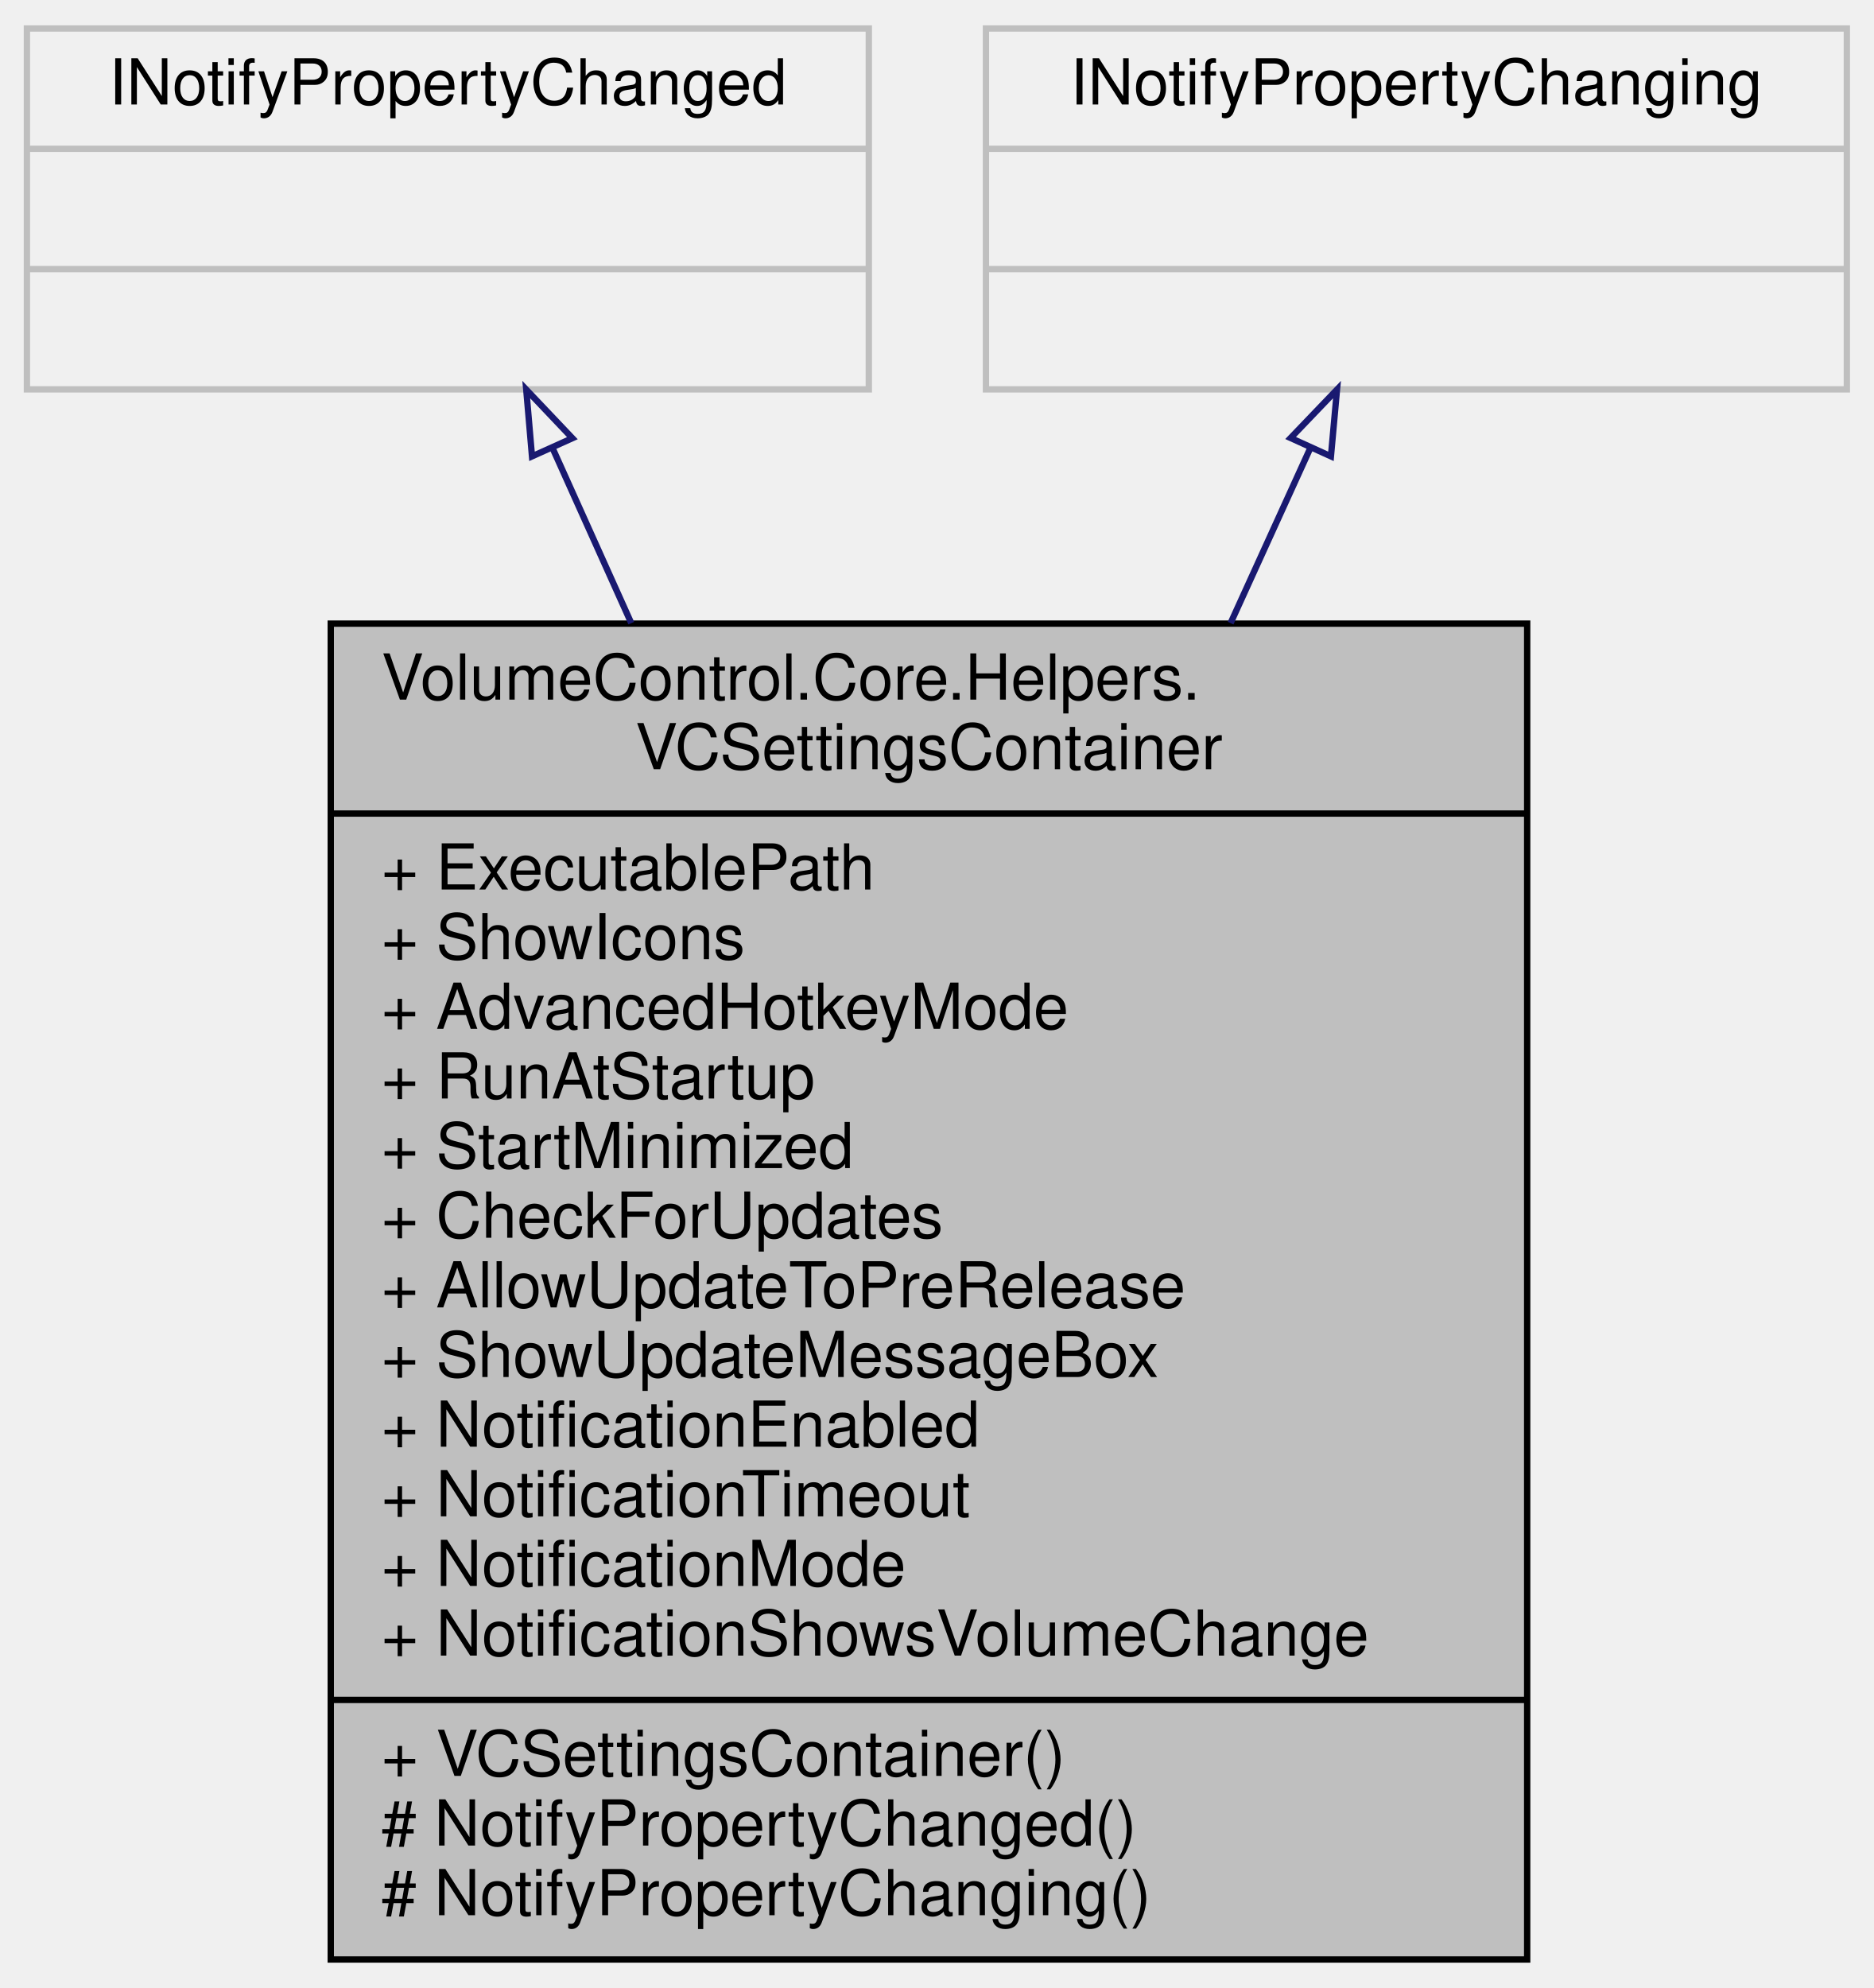
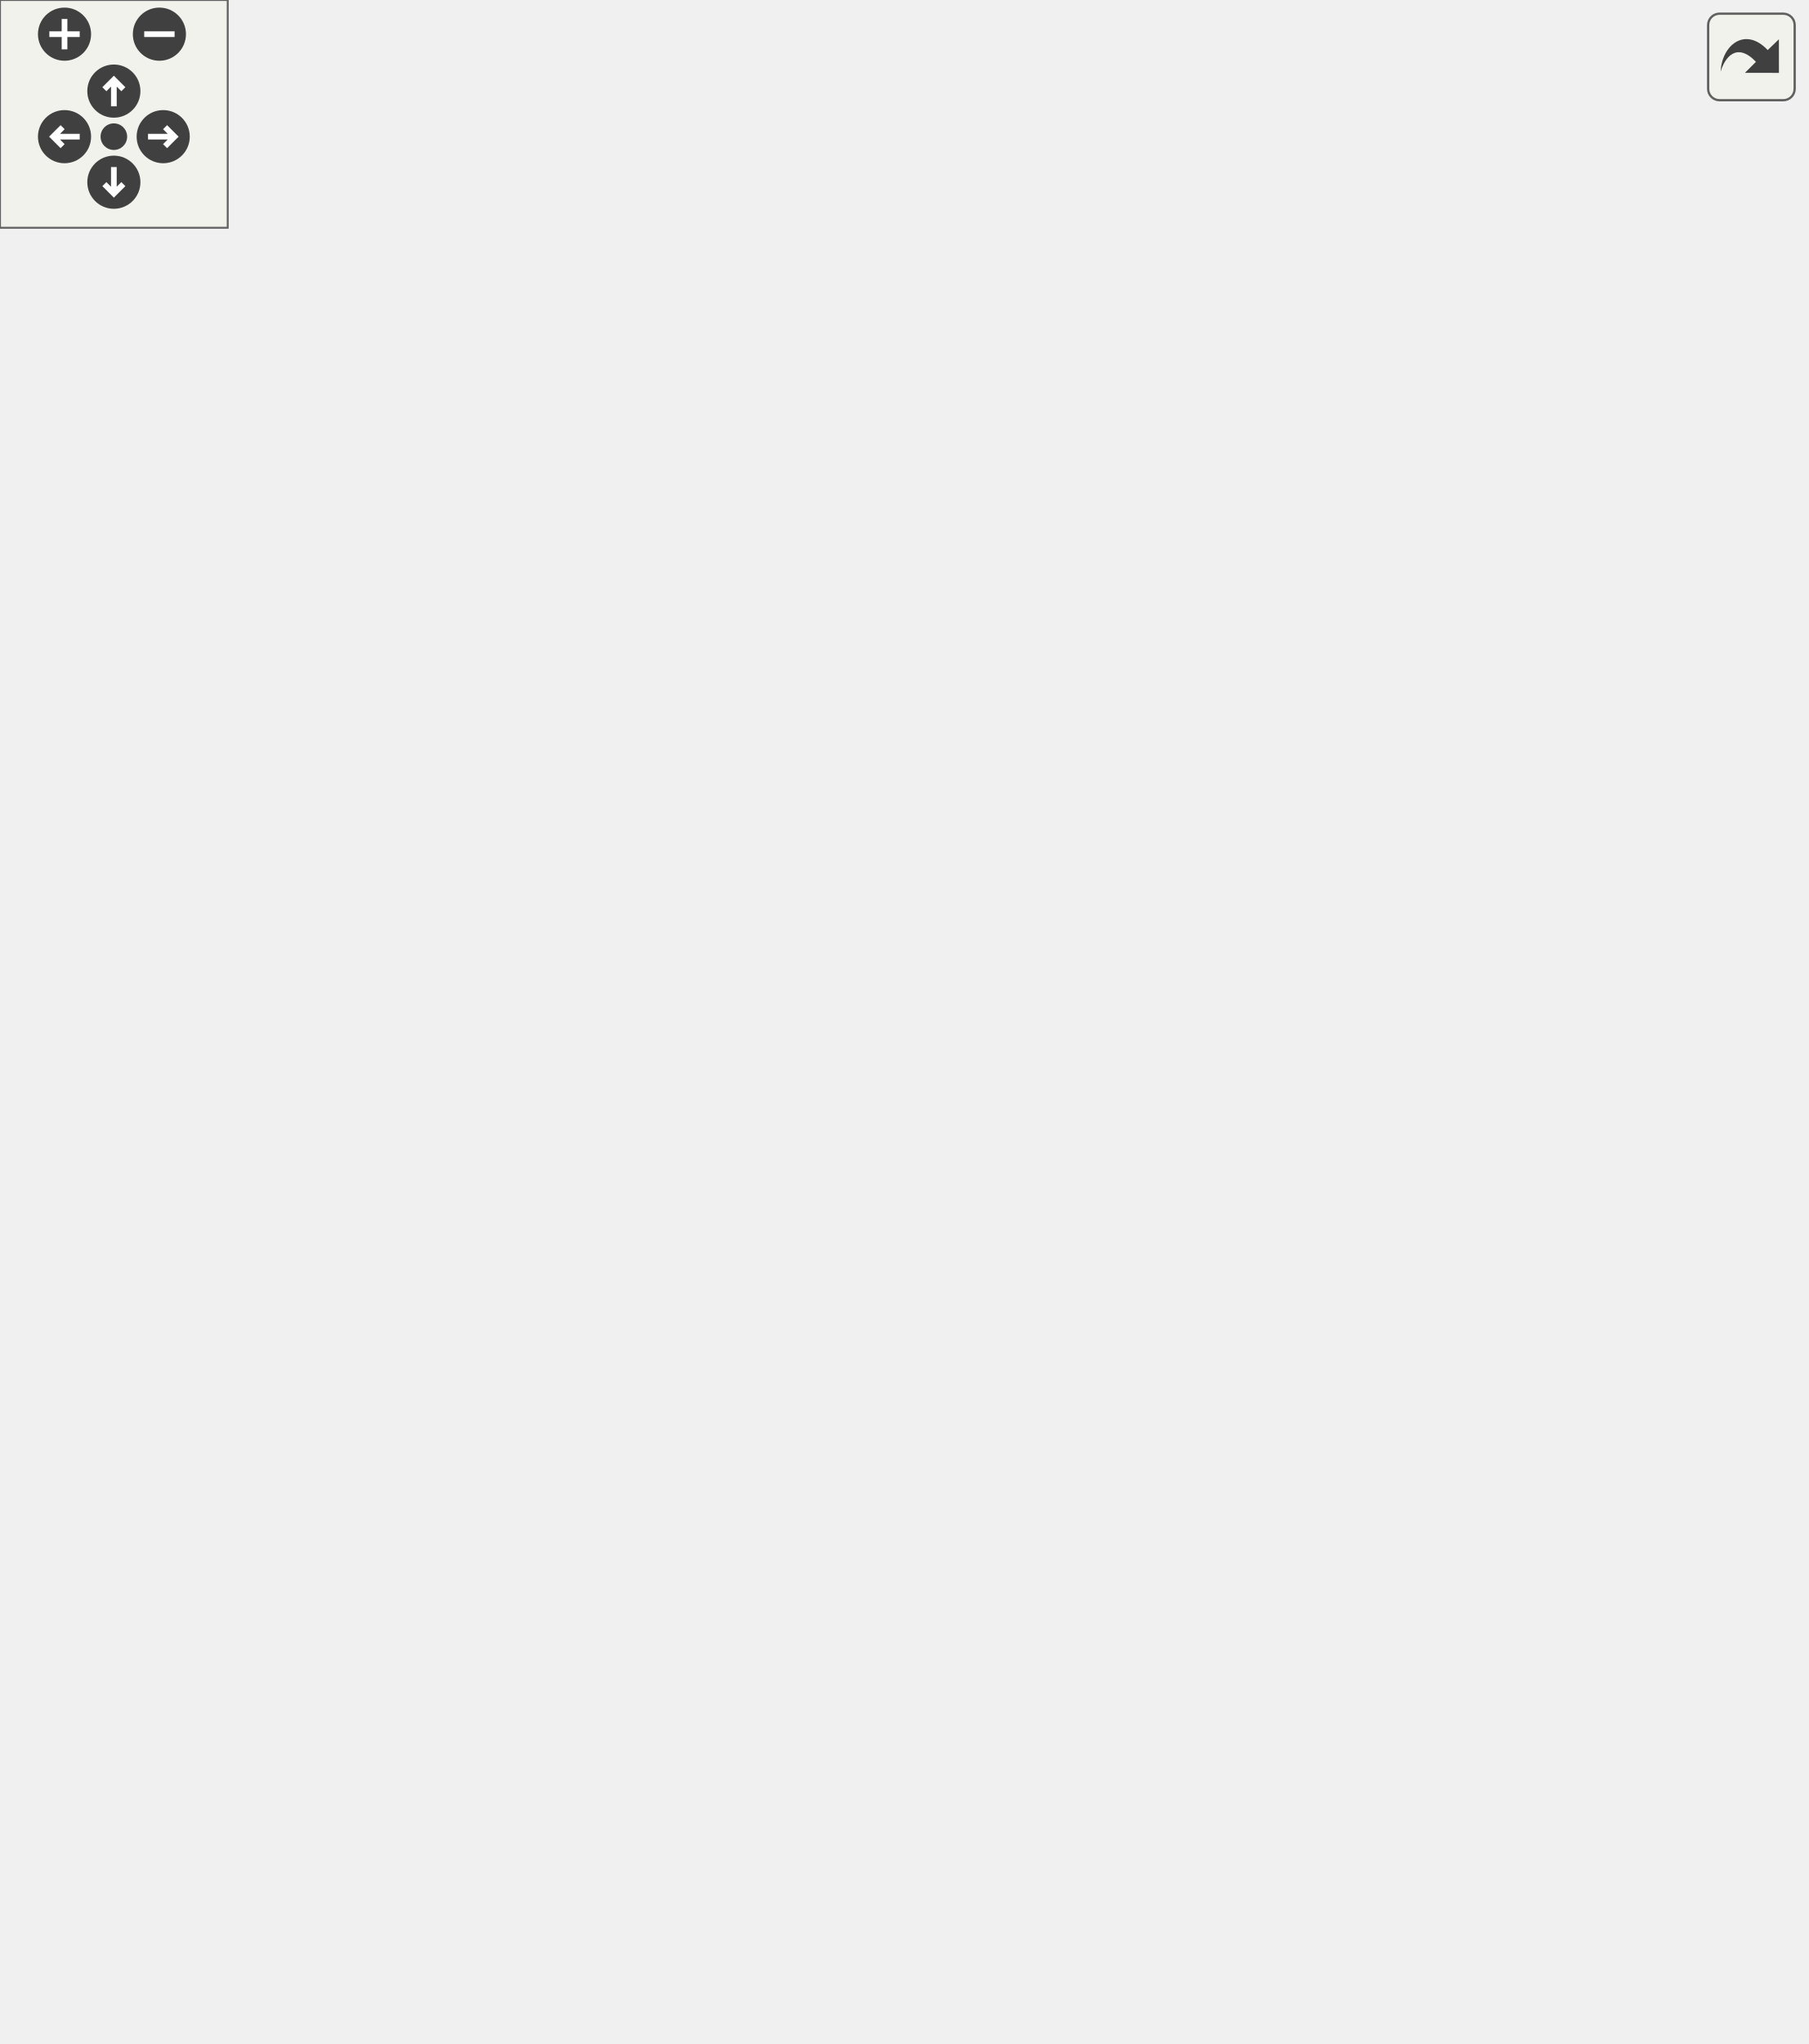
- <svg xmlns="http://www.w3.org/2000/svg" xmlns:xlink="http://www.w3.org/1999/xlink" width="296pt" height="314pt" viewBox="0.00 0.00 295.50 314.00">
-   <g id="graph0" class="graph" transform="scale(1 1) rotate(0) translate(4 310)">
-     <g id="node1" class="node">
-       <g id="a_node1">
-         <a xlink:title="Responsible for containing the runtime state settings.">
-           <polygon fill="#bfbfbf" stroke="black" points="48,-0.5 48,-211.5 237,-211.5 237,-0.5 48,-0.5" />
-           <text text-anchor="start" x="56" y="-199.5" font-family="Helvetica,sans-Serif" font-size="10.00">VolumeControl.Core.Helpers.</text>
-           <text text-anchor="middle" x="142.5" y="-188.5" font-family="Helvetica,sans-Serif" font-size="10.00">VCSettingsContainer</text>
-           <polyline fill="none" stroke="black" points="48,-181.5 237,-181.5 " />
-           <text text-anchor="start" x="56" y="-169.5" font-family="Helvetica,sans-Serif" font-size="10.00">+ ExecutablePath</text>
-           <text text-anchor="start" x="56" y="-158.5" font-family="Helvetica,sans-Serif" font-size="10.00">+ ShowIcons</text>
-           <text text-anchor="start" x="56" y="-147.5" font-family="Helvetica,sans-Serif" font-size="10.00">+ AdvancedHotkeyMode</text>
-           <text text-anchor="start" x="56" y="-136.5" font-family="Helvetica,sans-Serif" font-size="10.00">+ RunAtStartup</text>
-           <text text-anchor="start" x="56" y="-125.5" font-family="Helvetica,sans-Serif" font-size="10.00">+ StartMinimized</text>
-           <text text-anchor="start" x="56" y="-114.5" font-family="Helvetica,sans-Serif" font-size="10.00">+ CheckForUpdates</text>
-           <text text-anchor="start" x="56" y="-103.5" font-family="Helvetica,sans-Serif" font-size="10.00">+ AllowUpdateToPreRelease</text>
-           <text text-anchor="start" x="56" y="-92.5" font-family="Helvetica,sans-Serif" font-size="10.00">+ ShowUpdateMessageBox</text>
-           <text text-anchor="start" x="56" y="-81.5" font-family="Helvetica,sans-Serif" font-size="10.00">+ NotificationEnabled</text>
-           <text text-anchor="start" x="56" y="-70.5" font-family="Helvetica,sans-Serif" font-size="10.00">+ NotificationTimeout</text>
-           <text text-anchor="start" x="56" y="-59.5" font-family="Helvetica,sans-Serif" font-size="10.00">+ NotificationMode</text>
-           <text text-anchor="start" x="56" y="-48.5" font-family="Helvetica,sans-Serif" font-size="10.00">+ NotificationShowsVolumeChange</text>
-           <polyline fill="none" stroke="black" points="48,-41.5 237,-41.5 " />
-           <text text-anchor="start" x="56" y="-29.5" font-family="Helvetica,sans-Serif" font-size="10.00">+ VCSettingsContainer()</text>
-           <text text-anchor="start" x="56" y="-18.5" font-family="Helvetica,sans-Serif" font-size="10.00"># NotifyPropertyChanged()</text>
-           <text text-anchor="start" x="56" y="-7.5" font-family="Helvetica,sans-Serif" font-size="10.00"># NotifyPropertyChanging()</text>
-         </a>
+ <svg xmlns="http://www.w3.org/2000/svg" xmlns:xlink="http://www.w3.org/1999/xlink" id="main" version="1.1" xml:space="preserve">
+   <style type="text/css">
+ .edge:hover path { stroke: red; }
+ .edge:hover polygon { stroke: red; fill: red; }
+ </style>
+   <defs>
+     <circle id="rim" cx="0" cy="0" r="7" />
+     <circle id="rim2" cx="0" cy="0" r="3.5" />
+     <g id="zoomPlus">
+       <use xlink:href="#rim" fill="#404040">
+         <set attributeName="fill" to="#808080" begin="zoomplus.mouseover" end="zoomplus.mouseout" />
+       </use>
+       <path d="M-4,0h8M0,-4v8" fill="none" stroke="white" stroke-width="1.5" pointer-events="none" />
+     </g>
+     <g id="zoomMin">
+       <use xlink:href="#rim" fill="#404040">
+         <set attributeName="fill" to="#808080" begin="zoomminus.mouseover" end="zoomminus.mouseout" />
+       </use>
+       <path d="M-4,0h8" fill="none" stroke="white" stroke-width="1.5" pointer-events="none" />
+     </g>
+     <g id="dirArrow">
+       <path fill="none" stroke="white" stroke-width="1.5" d="M0,-3.0v7 M-2.5,-0.5L0,-3.0L2.5,-0.5" />
+     </g>
+     <g id="resetDef">
+       <use xlink:href="#rim2" fill="#404040">
+         <set attributeName="fill" to="#808080" begin="reset.mouseover" end="reset.mouseout" />
+       </use>
+     </g>
+   </defs>
+   <svg id="graph" class="graph">
+     <g id="viewport">
+       <g id="node1" class="node">
+         <g id="a_node1">
+           <a xlink:title="Responsible for containing the runtime state settings.">
+             <polygon fill="#bfbfbf" stroke="black" points="125,-0.5 125,-211.5 314,-211.5 314,-0.5 125,-0.5" />
+             <text text-anchor="start" x="133" y="-199.5" font-family="Helvetica,sans-Serif" font-size="10.00">VolumeControl.Core.Helpers.</text>
+             <text text-anchor="middle" x="219.5" y="-188.5" font-family="Helvetica,sans-Serif" font-size="10.00">VCSettingsContainer</text>
+             <polyline fill="none" stroke="black" points="125,-181.5 314,-181.5 " />
+             <text text-anchor="start" x="133" y="-169.5" font-family="Helvetica,sans-Serif" font-size="10.00">+ ExecutablePath</text>
+             <text text-anchor="start" x="133" y="-158.5" font-family="Helvetica,sans-Serif" font-size="10.00">+ ShowIcons</text>
+             <text text-anchor="start" x="133" y="-147.5" font-family="Helvetica,sans-Serif" font-size="10.00">+ AdvancedHotkeyMode</text>
+             <text text-anchor="start" x="133" y="-136.5" font-family="Helvetica,sans-Serif" font-size="10.00">+ RunAtStartup</text>
+             <text text-anchor="start" x="133" y="-125.5" font-family="Helvetica,sans-Serif" font-size="10.00">+ StartMinimized</text>
+             <text text-anchor="start" x="133" y="-114.5" font-family="Helvetica,sans-Serif" font-size="10.00">+ CheckForUpdates</text>
+             <text text-anchor="start" x="133" y="-103.5" font-family="Helvetica,sans-Serif" font-size="10.00">+ AllowUpdateToPreRelease</text>
+             <text text-anchor="start" x="133" y="-92.5" font-family="Helvetica,sans-Serif" font-size="10.00">+ ShowUpdateMessageBox</text>
+             <text text-anchor="start" x="133" y="-81.5" font-family="Helvetica,sans-Serif" font-size="10.00">+ NotificationEnabled</text>
+             <text text-anchor="start" x="133" y="-70.5" font-family="Helvetica,sans-Serif" font-size="10.00">+ NotificationTimeout</text>
+             <text text-anchor="start" x="133" y="-59.5" font-family="Helvetica,sans-Serif" font-size="10.00">+ NotificationMode</text>
+             <text text-anchor="start" x="133" y="-48.5" font-family="Helvetica,sans-Serif" font-size="10.00">+ NotificationShowsVolumeChange</text>
+             <polyline fill="none" stroke="black" points="125,-41.5 314,-41.5 " />
+             <text text-anchor="start" x="133" y="-29.5" font-family="Helvetica,sans-Serif" font-size="10.00">+ VCSettingsContainer()</text>
+             <text text-anchor="start" x="133" y="-18.5" font-family="Helvetica,sans-Serif" font-size="10.00"># NotifyPropertyChanged()</text>
+             <text text-anchor="start" x="133" y="-7.5" font-family="Helvetica,sans-Serif" font-size="10.00"># NotifyPropertyChanging()</text>
+           </a>
+         </g>
+       </g>
+       <g id="node2" class="node">
+         <g id="a_node2">
+           <a xlink:title=" ">
+             <polygon fill="none" stroke="#bfbfbf" points="0,-292.5 0,-349.5 133,-349.5 133,-292.5 0,-292.5" />
+             <text text-anchor="middle" x="66.5" y="-337.5" font-family="Helvetica,sans-Serif" font-size="10.00">INotifyPropertyChanged</text>
+             <polyline fill="none" stroke="#bfbfbf" points="0,-330.5 133,-330.5 " />
+             <text text-anchor="middle" x="66.5" y="-318.5" font-family="Helvetica,sans-Serif" font-size="10.00"> </text>
+             <polyline fill="none" stroke="#bfbfbf" points="0,-311.5 133,-311.5 " />
+             <text text-anchor="middle" x="66.5" y="-299.5" font-family="Helvetica,sans-Serif" font-size="10.00"> </text>
+           </a>
+         </g>
+       </g>
+       <g id="edge1" class="edge">
+         <path fill="none" stroke="midnightblue" d="M92.41,-283.92C106.86,-263.81 125.68,-237.61 144.38,-211.57" />
+         <polygon fill="none" stroke="midnightblue" points="89.49,-281.99 86.5,-292.15 95.18,-286.07 89.49,-281.99" />
+       </g>
+       <g id="node3" class="node">
+         <g id="a_node3">
+           <a xlink:title=" ">
+             <polygon fill="none" stroke="#bfbfbf" points="151.5,-292.5 151.5,-349.5 287.5,-349.5 287.5,-292.5 151.5,-292.5" />
+             <text text-anchor="middle" x="219.5" y="-337.5" font-family="Helvetica,sans-Serif" font-size="10.00">INotifyPropertyChanging</text>
+             <polyline fill="none" stroke="#bfbfbf" points="151.5,-330.5 287.5,-330.5 " />
+             <text text-anchor="middle" x="219.5" y="-318.5" font-family="Helvetica,sans-Serif" font-size="10.00"> </text>
+             <polyline fill="none" stroke="#bfbfbf" points="151.5,-311.5 287.5,-311.5 " />
+             <text text-anchor="middle" x="219.5" y="-299.5" font-family="Helvetica,sans-Serif" font-size="10.00"> </text>
+           </a>
+         </g>
+       </g>
+       <g id="edge2" class="edge">
+         <path fill="none" stroke="midnightblue" d="M219.5,-282.02C219.5,-262.17 219.5,-236.8 219.5,-211.57" />
+         <polygon fill="none" stroke="midnightblue" points="216,-282.15 219.5,-292.15 223,-282.15 216,-282.15" />
+       </g>
+       <g id="node4" class="node">
+         <g id="a_node4">
+           <a xlink:href="class_volume_control_1_1_w_p_f_1_1_h_wnd_hook.html" target="_top" xlink:title="Handles receiving windows event messages.">
+             <polygon fill="none" stroke="black" points="305.5,-259.5 305.5,-382.5 475.5,-382.5 475.5,-259.5 305.5,-259.5" />
+             <text text-anchor="middle" x="390.5" y="-370.5" font-family="Helvetica,sans-Serif" font-size="10.00">VolumeControl.WPF.HWndHook</text>
+             <polyline fill="none" stroke="black" points="305.5,-363.5 475.5,-363.5 " />
+             <text text-anchor="start" x="313.5" y="-351.5" font-family="Helvetica,sans-Serif" font-size="10.00">+ Handle</text>
+             <text text-anchor="start" x="313.5" y="-340.5" font-family="Helvetica,sans-Serif" font-size="10.00">+ Hooks</text>
+             <polyline fill="none" stroke="black" points="305.5,-333.5 475.5,-333.5 " />
+             <text text-anchor="start" x="313.5" y="-321.5" font-family="Helvetica,sans-Serif" font-size="10.00">+ HWndHook()</text>
+             <text text-anchor="start" x="313.5" y="-310.5" font-family="Helvetica,sans-Serif" font-size="10.00">+ HWndHook()</text>
+             <text text-anchor="start" x="313.5" y="-299.5" font-family="Helvetica,sans-Serif" font-size="10.00">+ SetSource()</text>
+             <text text-anchor="start" x="313.5" y="-288.5" font-family="Helvetica,sans-Serif" font-size="10.00">+ AddHook()</text>
+             <text text-anchor="start" x="313.5" y="-277.5" font-family="Helvetica,sans-Serif" font-size="10.00">+ RemoveHook()</text>
+             <text text-anchor="start" x="313.5" y="-266.5" font-family="Helvetica,sans-Serif" font-size="10.00">+ Dispose()</text>
+           </a>
+         </g>
+       </g>
+       <g id="edge3" class="edge">
+         <path fill="none" stroke="#404040" d="M341.73,-259.25C332.12,-247.28 321.74,-234.35 311.24,-221.27" />
+         <polygon fill="none" stroke="#404040" points="311.09,-221.08 304.21,-218.91 303.58,-211.73 310.45,-213.9 311.09,-221.08" />
+         <text text-anchor="middle" x="343" y="-233" font-family="Helvetica,sans-Serif" font-size="10.00"> +Hook</text>
+       </g>
+       <g id="node5" class="node">
+         <g id="a_node5">
+           <a xlink:title=" ">
+             <polygon fill="none" stroke="#bfbfbf" points="353.5,-420.5 353.5,-477.5 427.5,-477.5 427.5,-420.5 353.5,-420.5" />
+             <text text-anchor="middle" x="390.5" y="-465.5" font-family="Helvetica,sans-Serif" font-size="10.00">IDisposable</text>
+             <polyline fill="none" stroke="#bfbfbf" points="353.5,-458.5 427.5,-458.5 " />
+             <text text-anchor="middle" x="390.5" y="-446.5" font-family="Helvetica,sans-Serif" font-size="10.00"> </text>
+             <polyline fill="none" stroke="#bfbfbf" points="353.5,-439.5 427.5,-439.5 " />
+             <text text-anchor="middle" x="390.5" y="-427.5" font-family="Helvetica,sans-Serif" font-size="10.00"> </text>
+           </a>
+         </g>
+       </g>
+       <g id="edge4" class="edge">
+         <path fill="none" stroke="midnightblue" d="M390.5,-410.18C390.5,-401.49 390.5,-392.03 390.5,-382.65" />
+         <polygon fill="none" stroke="midnightblue" points="387,-410.35 390.5,-420.35 394,-410.35 387,-410.35" />
      </g>
    </g>
-     <g id="node2" class="node">
-       <g id="a_node2">
-         <a xlink:title=" ">
-           <polygon fill="none" stroke="#bfbfbf" points="0,-248.5 0,-305.5 133,-305.5 133,-248.5 0,-248.5" />
-           <text text-anchor="middle" x="66.5" y="-293.5" font-family="Helvetica,sans-Serif" font-size="10.00">INotifyPropertyChanged</text>
-           <polyline fill="none" stroke="#bfbfbf" points="0,-286.5 133,-286.5 " />
-           <text text-anchor="middle" x="66.5" y="-274.5" font-family="Helvetica,sans-Serif" font-size="10.00"> </text>
-           <polyline fill="none" stroke="#bfbfbf" points="0,-267.5 133,-267.5 " />
-           <text text-anchor="middle" x="66.5" y="-255.5" font-family="Helvetica,sans-Serif" font-size="10.00"> </text>
-         </a>
-       </g>
+   </svg>
+   <g id="navigator" transform="translate(0 0)" fill="#404254">
+     <rect fill="#f2f5e9" fill-opacity="0.5" stroke="#606060" stroke-width=".5" x="0" y="0" width="60" height="60" />
+     <use id="zoomplus" xlink:href="#zoomPlus" x="17" y="9" />
+     <use id="zoomminus" xlink:href="#zoomMin" x="42" y="9" />
+     <use id="reset" xlink:href="#resetDef" x="30" y="36" />
+     <g id="arrowUp" xlink:href="#dirArrow" transform="translate(30 24)">
+       <use xlink:href="#rim" fill="#404040">
+         <set attributeName="fill" to="#808080" begin="arrowUp.mouseover" end="arrowUp.mouseout" />
+       </use>
+       <path fill="none" stroke="white" stroke-width="1.5" d="M0,-3.0v7 M-2.5,-0.5L0,-3.0L2.5,-0.5" />
    </g>
-     <g id="edge1" class="edge">
-       <path fill="none" stroke="midnightblue" d="M82.99,-239.33C86.8,-230.85 91.05,-221.41 95.47,-211.58" />
-       <polygon fill="none" stroke="midnightblue" points="79.79,-237.92 78.88,-248.47 86.17,-240.79 79.79,-237.92" />
+     <g id="arrowRight" xlink:href="#dirArrow" transform="rotate(90) translate(36 -43)">
+       <use xlink:href="#rim" fill="#404040">
+         <set attributeName="fill" to="#808080" begin="arrowRight.mouseover" end="arrowRight.mouseout" />
+       </use>
+       <path fill="none" stroke="white" stroke-width="1.5" d="M0,-3.0v7 M-2.5,-0.5L0,-3.0L2.5,-0.5" />
    </g>
-     <g id="node3" class="node">
-       <g id="a_node3">
-         <a xlink:title=" ">
-           <polygon fill="none" stroke="#bfbfbf" points="151.5,-248.5 151.5,-305.5 287.5,-305.5 287.5,-248.5 151.5,-248.5" />
-           <text text-anchor="middle" x="219.5" y="-293.5" font-family="Helvetica,sans-Serif" font-size="10.00">INotifyPropertyChanging</text>
-           <polyline fill="none" stroke="#bfbfbf" points="151.5,-286.5 287.5,-286.5 " />
-           <text text-anchor="middle" x="219.5" y="-274.5" font-family="Helvetica,sans-Serif" font-size="10.00"> </text>
-           <polyline fill="none" stroke="#bfbfbf" points="151.5,-267.5 287.5,-267.5 " />
-           <text text-anchor="middle" x="219.5" y="-255.5" font-family="Helvetica,sans-Serif" font-size="10.00"> </text>
-         </a>
-       </g>
+     <g id="arrowDown" xlink:href="#dirArrow" transform="rotate(180) translate(-30 -48)">
+       <use xlink:href="#rim" fill="#404040">
+         <set attributeName="fill" to="#808080" begin="arrowDown.mouseover" end="arrowDown.mouseout" />
+       </use>
+       <path fill="none" stroke="white" stroke-width="1.5" d="M0,-3.0v7 M-2.5,-0.5L0,-3.0L2.5,-0.5" />
    </g>
-     <g id="edge2" class="edge">
-       <path fill="none" stroke="midnightblue" d="M202.79,-239.33C198.93,-230.85 194.63,-221.41 190.15,-211.58" />
-       <polygon fill="none" stroke="midnightblue" points="199.63,-240.82 206.96,-248.47 206,-237.92 199.63,-240.82" />
+     <g id="arrowLeft" xlink:href="#dirArrow" transform="rotate(270) translate(-36 17)">
+       <use xlink:href="#rim" fill="#404040">
+         <set attributeName="fill" to="#808080" begin="arrowLeft.mouseover" end="arrowLeft.mouseout" />
+       </use>
+       <path fill="none" stroke="white" stroke-width="1.5" d="M0,-3.0v7 M-2.5,-0.5L0,-3.0L2.5,-0.5" />
    </g>
  </g>
+   <svg viewBox="0 0 15 15" width="100%" height="30px" preserveAspectRatio="xMaxYMin meet">
+     <g id="arrow_out" transform="scale(0.3 0.3)">
+       <a xlink:href="class_volume_control_1_1_core_1_1_helpers_1_1_v_c_settings_container__coll__graph_org.svg" target="_base">
+         <rect id="button" ry="5" rx="5" y="6" x="6" height="38" width="38" fill="#f2f5e9" fill-opacity="0.5" stroke="#606060" stroke-width="1.0" />
+         <path id="arrow" d="M 11.5,31.437 C 11.94,20.098 22.043,11.323 32.159,21.979 L 37.069,17.246 C 37.069,17.246 37.088,32 37.088,32 L 22.16,31.978 C 22.16,31.978 26.998,27.14 26.998,27.14 C 18.529,18.264 13.292,25.23 11.5,31.437 z" style="fill:#404040;" />
+       </a>
+     </g>
+   </svg>
</svg>
